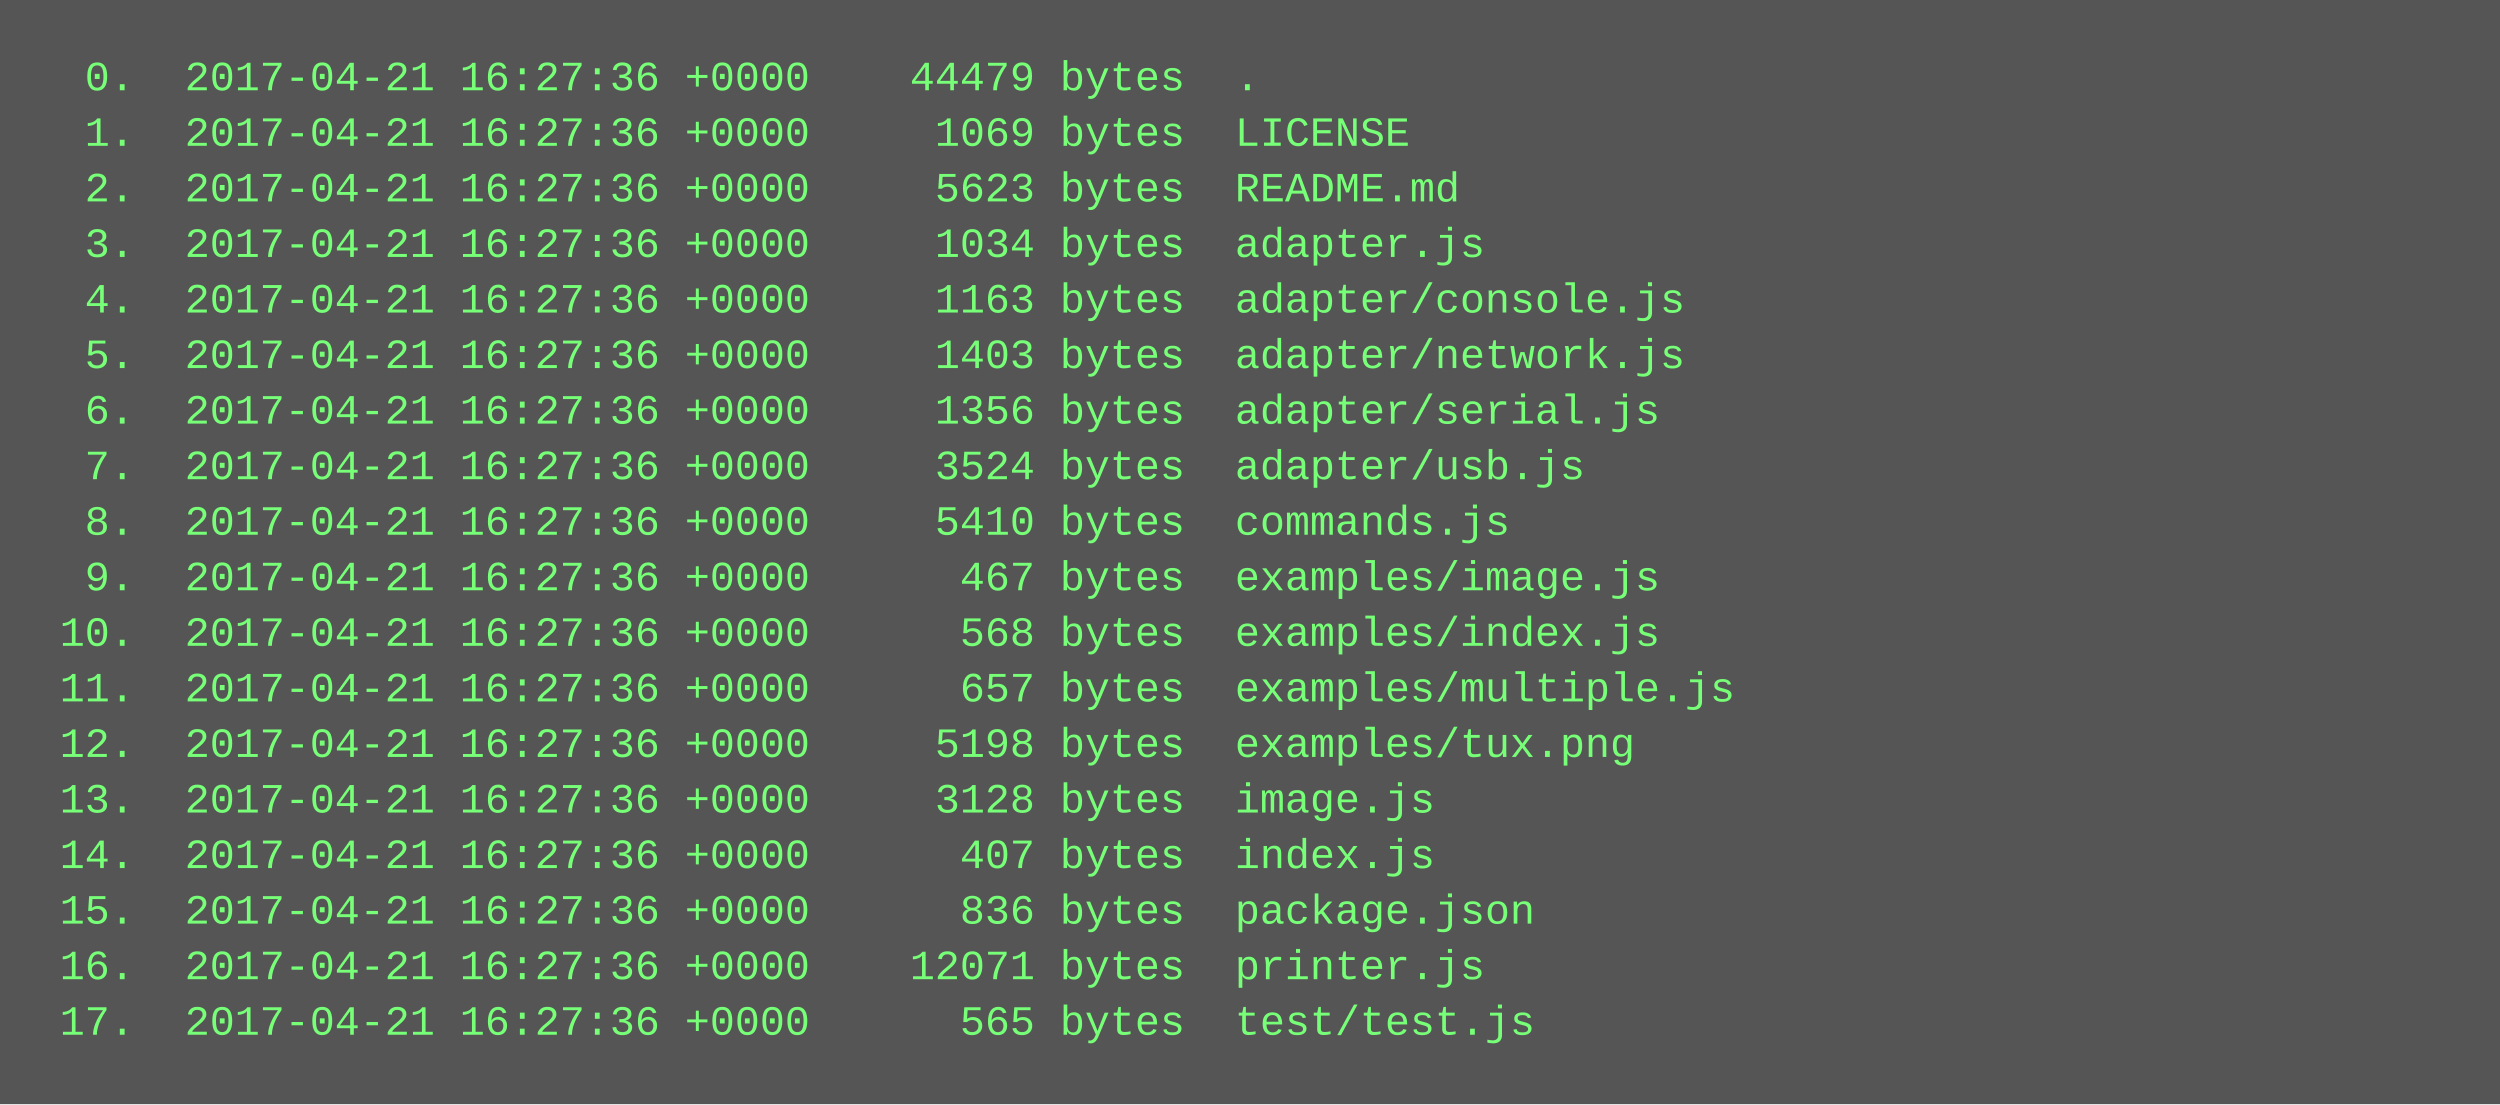
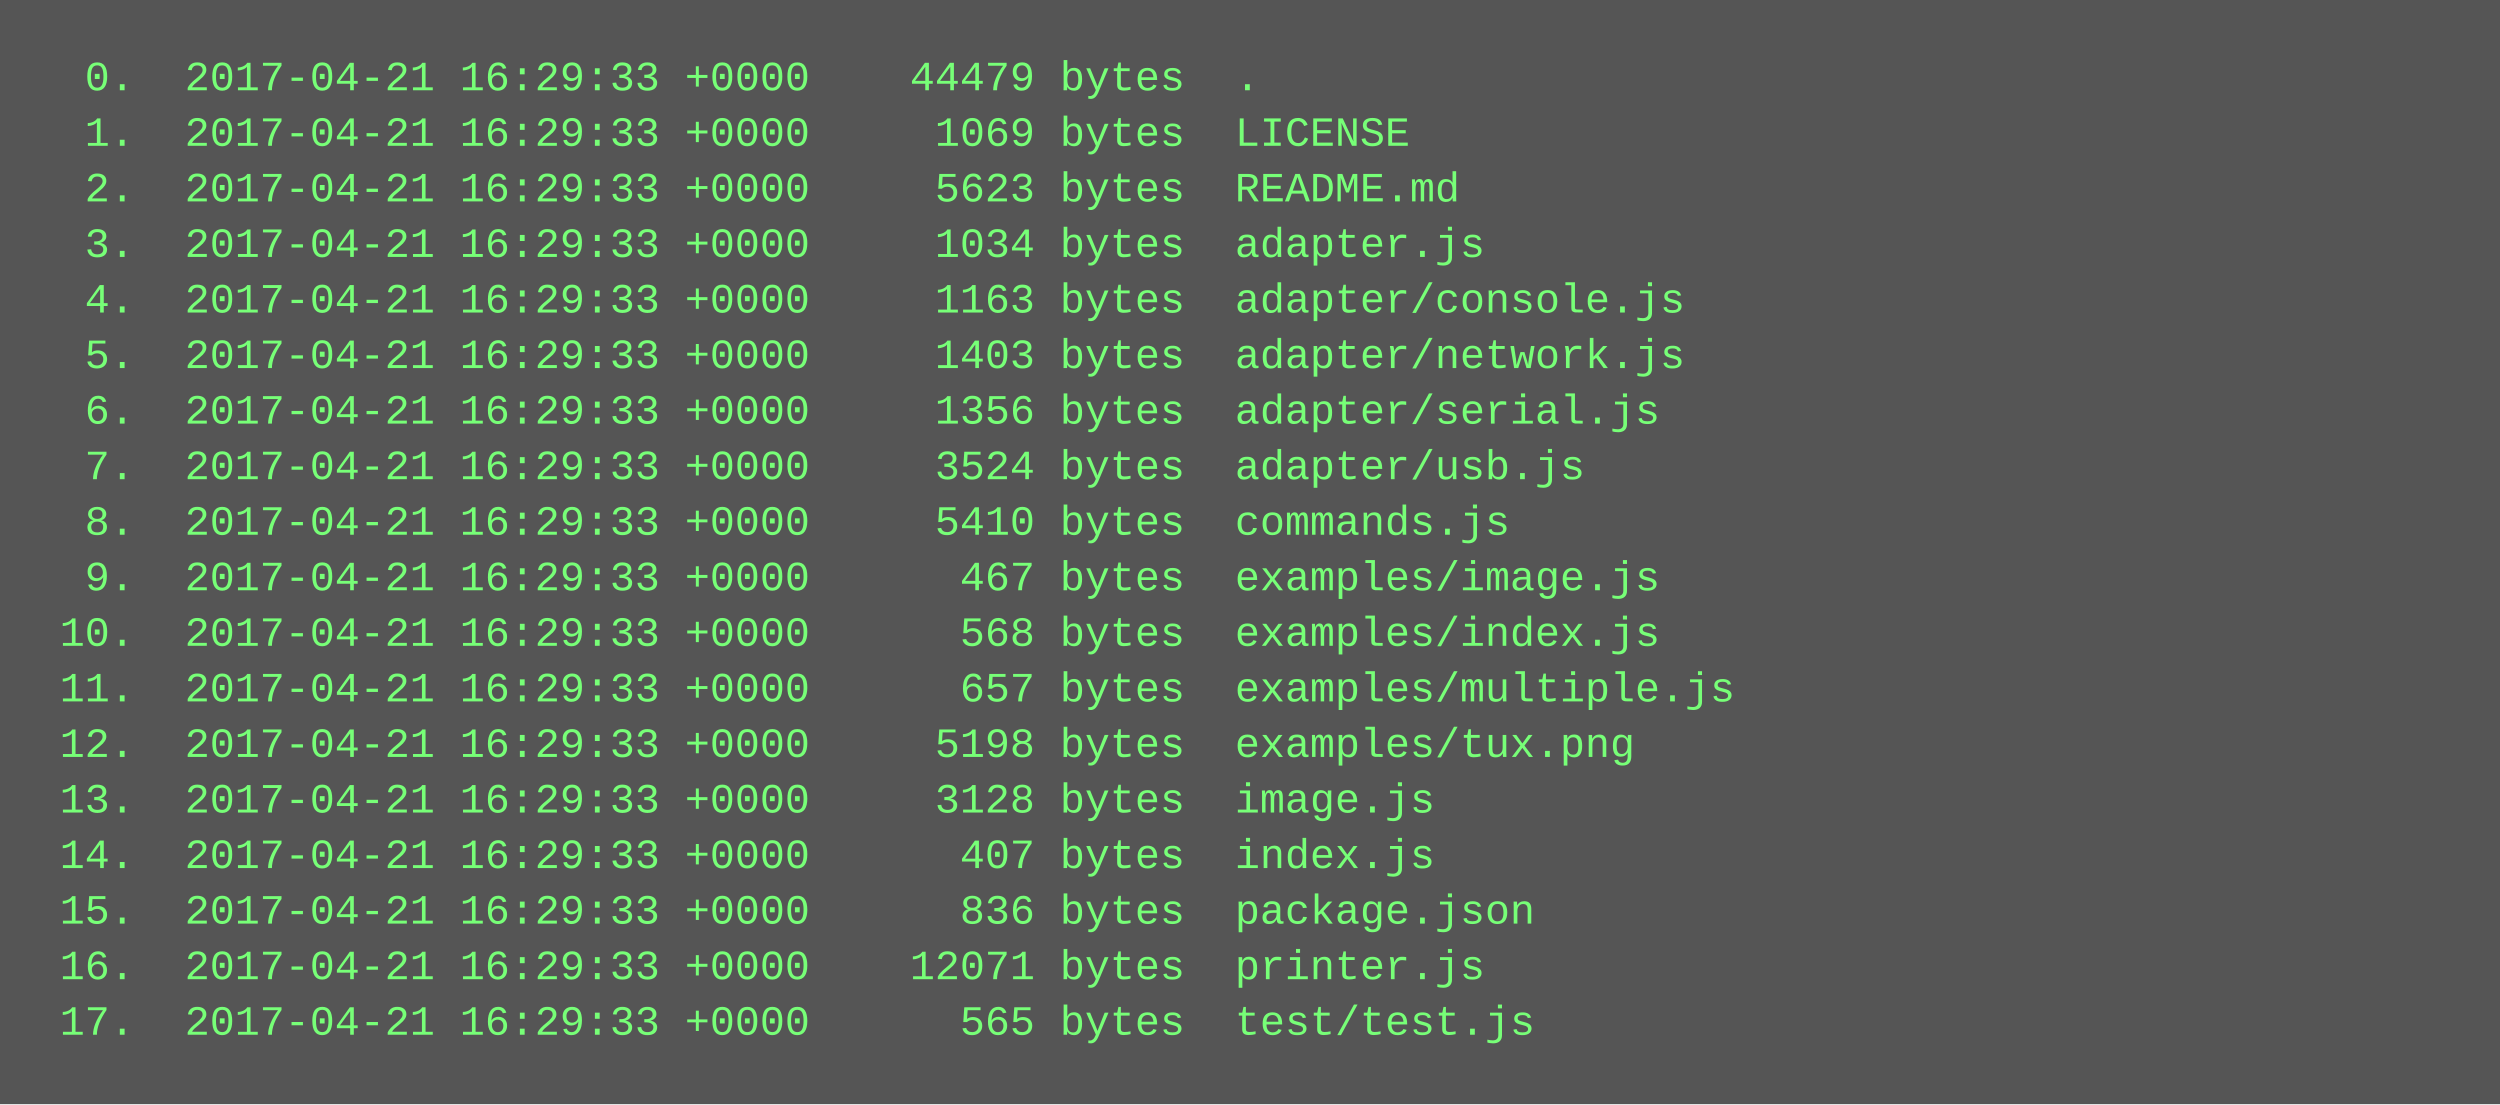
<svg xmlns="http://www.w3.org/2000/svg" height="318" width="720">
  <rect height="318" fill="#555" width="720" />
  <text fill="#7f7" font-family="Courier New" font-size="12" xml:space="preserve">
-     <tspan x="10" y="26">  0.  2017-04-21 16:27:36 +0000    44479 bytes  .</tspan>
-     <tspan x="10" y="42">  1.  2017-04-21 16:27:36 +0000     1069 bytes  LICENSE</tspan>
-     <tspan x="10" y="58">  2.  2017-04-21 16:27:36 +0000     5623 bytes  README.md</tspan>
-     <tspan x="10" y="74">  3.  2017-04-21 16:27:36 +0000     1034 bytes  adapter.js</tspan>
-     <tspan x="10" y="90">  4.  2017-04-21 16:27:36 +0000     1163 bytes  adapter/console.js</tspan>
-     <tspan x="10" y="106">  5.  2017-04-21 16:27:36 +0000     1403 bytes  adapter/network.js</tspan>
-     <tspan x="10" y="122">  6.  2017-04-21 16:27:36 +0000     1356 bytes  adapter/serial.js</tspan>
-     <tspan x="10" y="138">  7.  2017-04-21 16:27:36 +0000     3524 bytes  adapter/usb.js</tspan>
-     <tspan x="10" y="154">  8.  2017-04-21 16:27:36 +0000     5410 bytes  commands.js</tspan>
-     <tspan x="10" y="170">  9.  2017-04-21 16:27:36 +0000      467 bytes  examples/image.js</tspan>
-     <tspan x="10" y="186"> 10.  2017-04-21 16:27:36 +0000      568 bytes  examples/index.js</tspan>
-     <tspan x="10" y="202"> 11.  2017-04-21 16:27:36 +0000      657 bytes  examples/multiple.js</tspan>
-     <tspan x="10" y="218"> 12.  2017-04-21 16:27:36 +0000     5198 bytes  examples/tux.png</tspan>
-     <tspan x="10" y="234"> 13.  2017-04-21 16:27:36 +0000     3128 bytes  image.js</tspan>
-     <tspan x="10" y="250"> 14.  2017-04-21 16:27:36 +0000      407 bytes  index.js</tspan>
-     <tspan x="10" y="266"> 15.  2017-04-21 16:27:36 +0000      836 bytes  package.json</tspan>
-     <tspan x="10" y="282"> 16.  2017-04-21 16:27:36 +0000    12071 bytes  printer.js</tspan>
-     <tspan x="10" y="298"> 17.  2017-04-21 16:27:36 +0000      565 bytes  test/test.js</tspan>
+     <tspan x="10" y="26">  0.  2017-04-21 16:29:33 +0000    44479 bytes  .</tspan>
+     <tspan x="10" y="42">  1.  2017-04-21 16:29:33 +0000     1069 bytes  LICENSE</tspan>
+     <tspan x="10" y="58">  2.  2017-04-21 16:29:33 +0000     5623 bytes  README.md</tspan>
+     <tspan x="10" y="74">  3.  2017-04-21 16:29:33 +0000     1034 bytes  adapter.js</tspan>
+     <tspan x="10" y="90">  4.  2017-04-21 16:29:33 +0000     1163 bytes  adapter/console.js</tspan>
+     <tspan x="10" y="106">  5.  2017-04-21 16:29:33 +0000     1403 bytes  adapter/network.js</tspan>
+     <tspan x="10" y="122">  6.  2017-04-21 16:29:33 +0000     1356 bytes  adapter/serial.js</tspan>
+     <tspan x="10" y="138">  7.  2017-04-21 16:29:33 +0000     3524 bytes  adapter/usb.js</tspan>
+     <tspan x="10" y="154">  8.  2017-04-21 16:29:33 +0000     5410 bytes  commands.js</tspan>
+     <tspan x="10" y="170">  9.  2017-04-21 16:29:33 +0000      467 bytes  examples/image.js</tspan>
+     <tspan x="10" y="186"> 10.  2017-04-21 16:29:33 +0000      568 bytes  examples/index.js</tspan>
+     <tspan x="10" y="202"> 11.  2017-04-21 16:29:33 +0000      657 bytes  examples/multiple.js</tspan>
+     <tspan x="10" y="218"> 12.  2017-04-21 16:29:33 +0000     5198 bytes  examples/tux.png</tspan>
+     <tspan x="10" y="234"> 13.  2017-04-21 16:29:33 +0000     3128 bytes  image.js</tspan>
+     <tspan x="10" y="250"> 14.  2017-04-21 16:29:33 +0000      407 bytes  index.js</tspan>
+     <tspan x="10" y="266"> 15.  2017-04-21 16:29:33 +0000      836 bytes  package.json</tspan>
+     <tspan x="10" y="282"> 16.  2017-04-21 16:29:33 +0000    12071 bytes  printer.js</tspan>
+     <tspan x="10" y="298"> 17.  2017-04-21 16:29:33 +0000      565 bytes  test/test.js</tspan>
  </text>
</svg>
